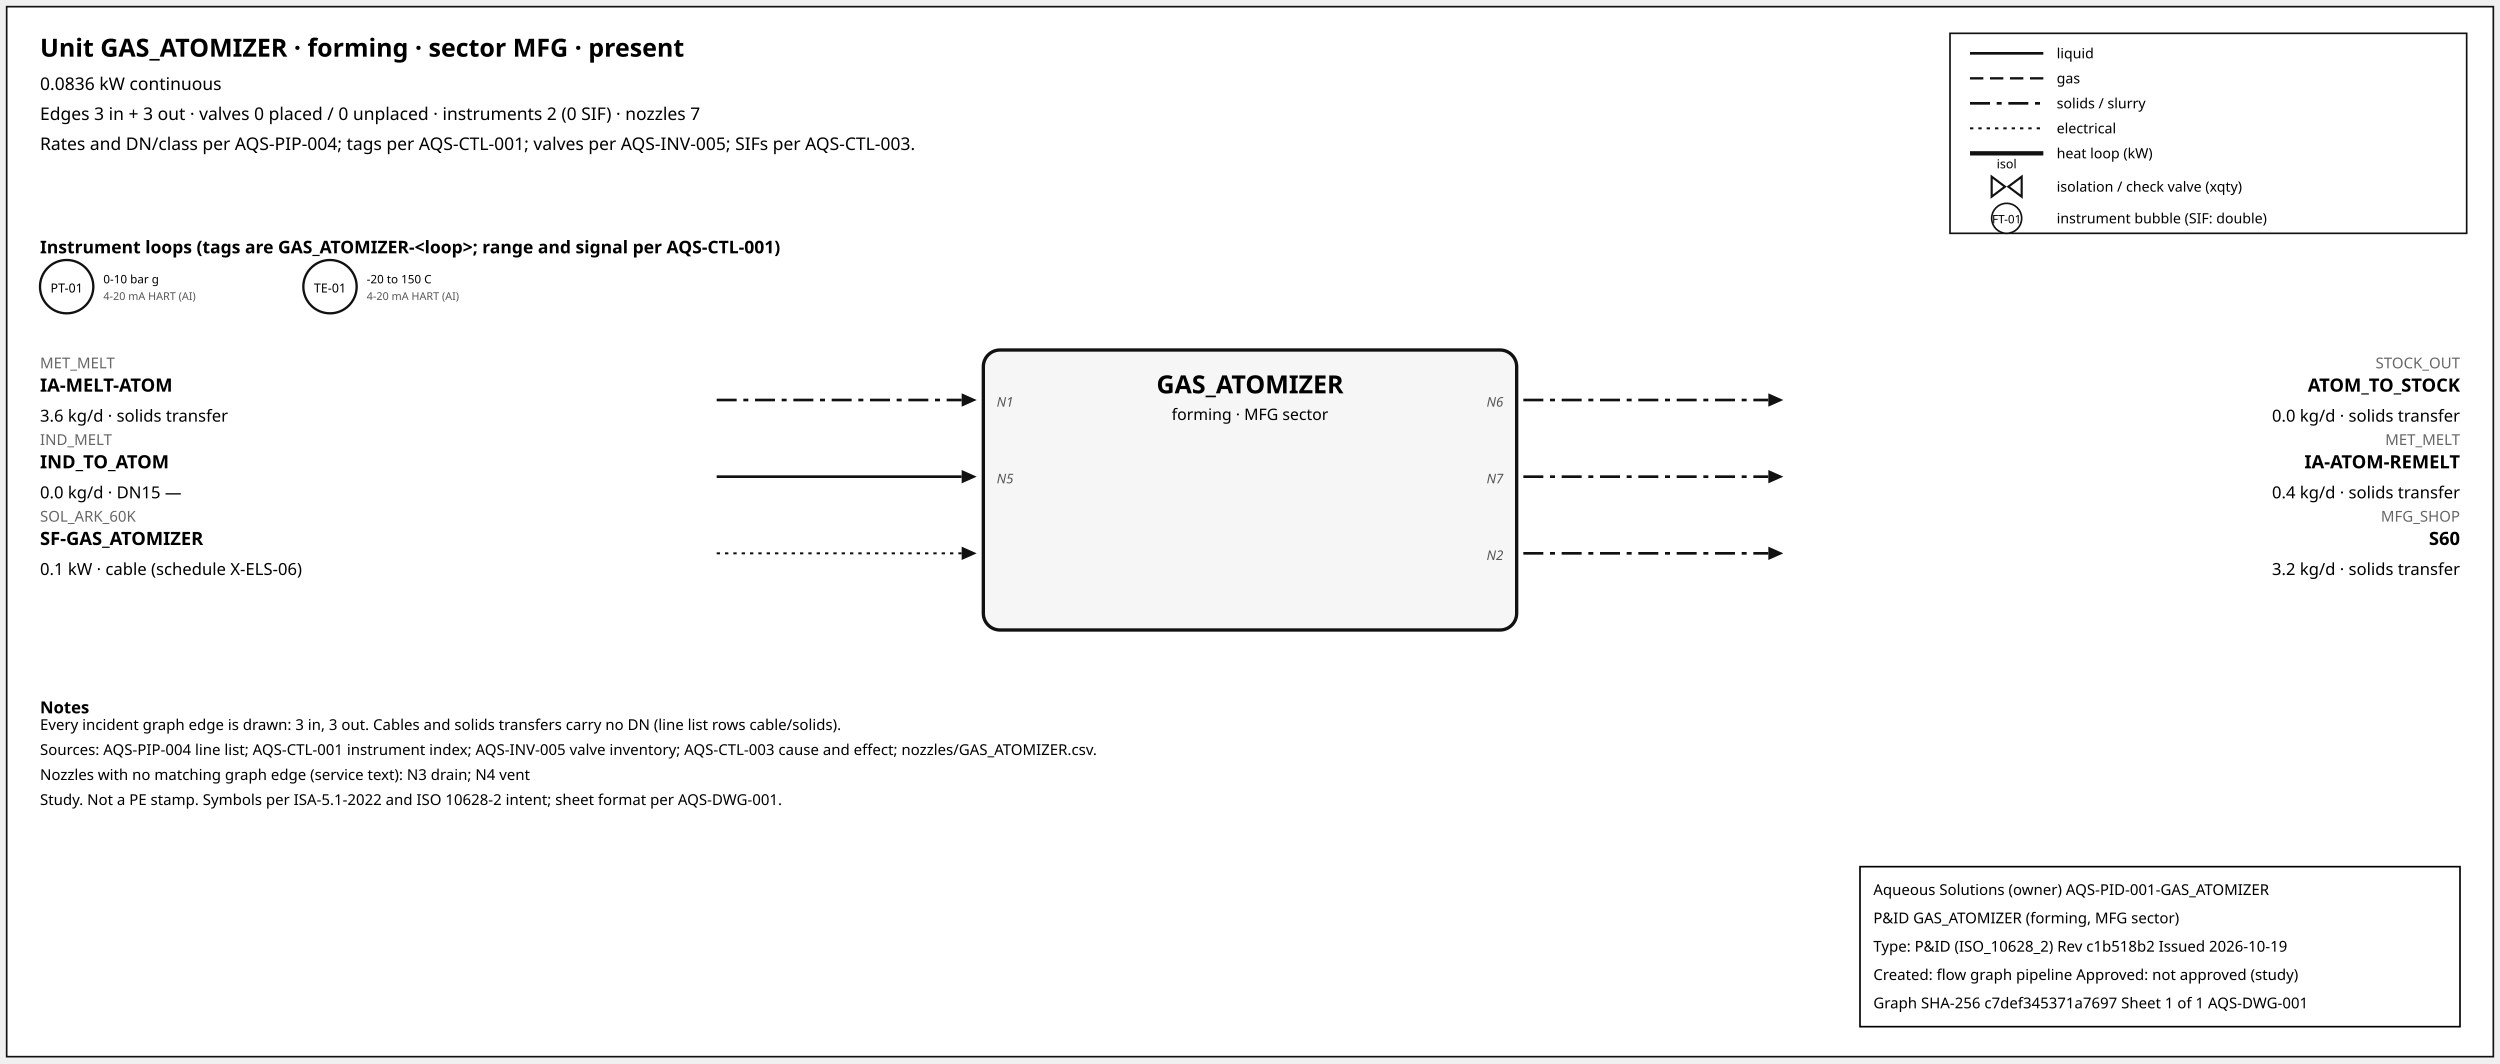
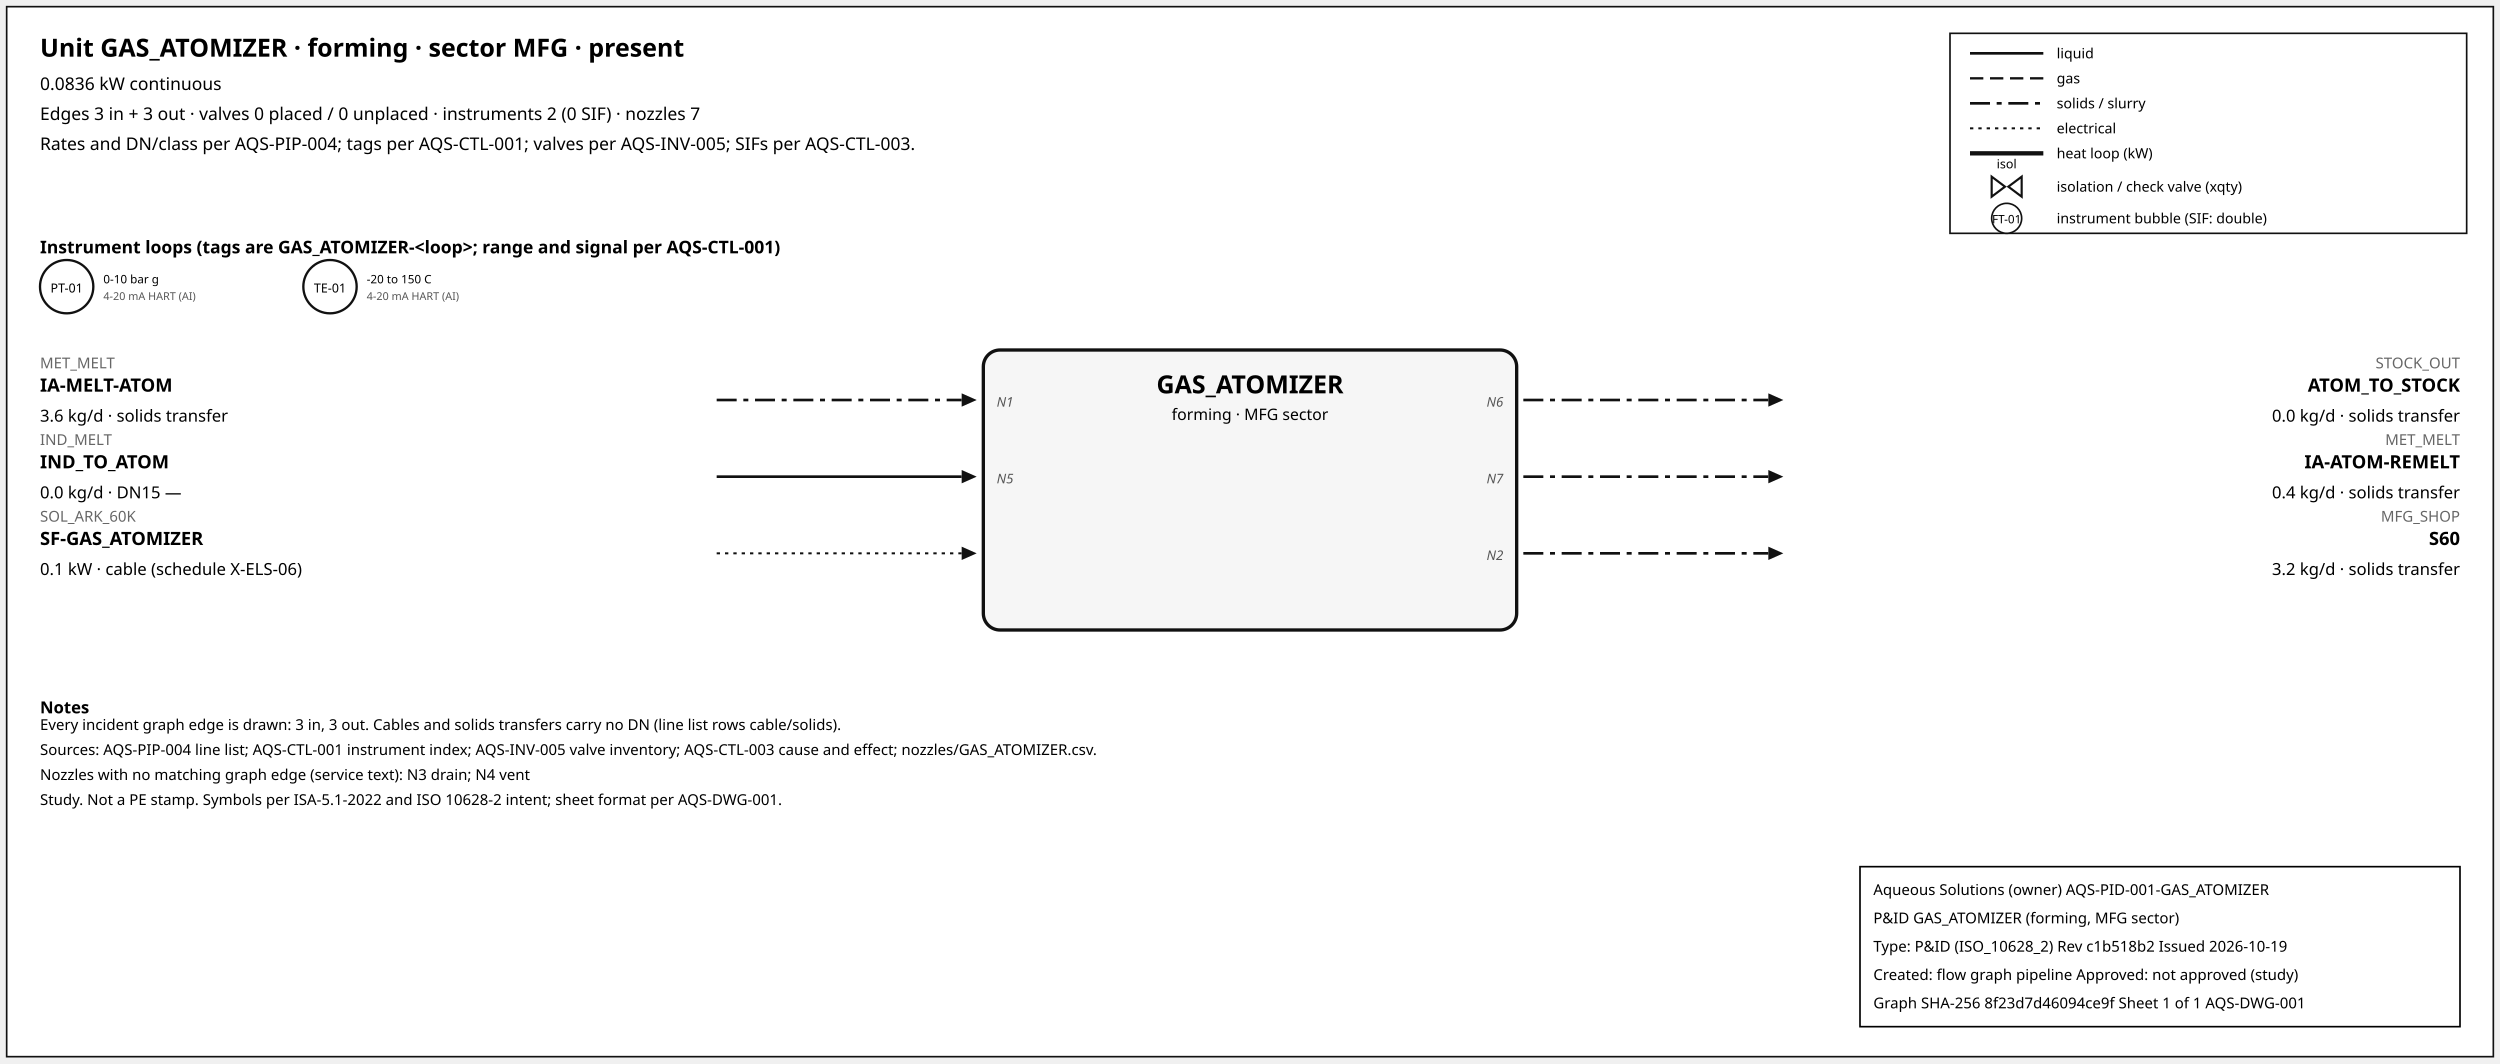
<svg xmlns="http://www.w3.org/2000/svg" width="1500" height="638" font-family="sans-serif">
  <rect x="4" y="4" width="1492" height="630" fill="white" stroke="#111" />
  <text x="24" y="34" font-size="15" font-weight="600">Unit GAS_ATOMIZER · forming · sector MFG · present</text>
  <text x="24" y="54" font-size="10.5">0.0836 kW continuous</text>
  <text x="24" y="72" font-size="10.5">Edges 3 in + 3 out · valves 0 placed / 0 unplaced · instruments 2 (0 SIF) · nozzles 7</text>
  <text x="24" y="90" font-size="10.5">Rates and DN/class per AQS-PIP-004; tags per AQS-CTL-001; valves per AQS-INV-005; SIFs per AQS-CTL-003.</text>
  <rect x="1170" y="20" width="310" height="120" fill="white" stroke="#111" />
  <line x1="1182" y1="32" x2="1226" y2="32" stroke="#111" stroke-width="1.6" />
  <text x="1234" y="35" font-size="8.5">liquid</text>
  <line x1="1182" y1="47" x2="1226" y2="47" stroke="#111" stroke-width="1.4" stroke-dasharray="8,4" />
  <text x="1234" y="50" font-size="8.5">gas</text>
  <line x1="1182" y1="62" x2="1226" y2="62" stroke="#111" stroke-width="1.6" stroke-dasharray="12,4,3,4" />
  <text x="1234" y="65" font-size="8.5">solids / slurry</text>
  <line x1="1182" y1="77" x2="1226" y2="77" stroke="#111" stroke-width="1.2" stroke-dasharray="2,3" />
  <text x="1234" y="80" font-size="8.5">electrical</text>
  <line x1="1182" y1="92" x2="1226" y2="92" stroke="#111" stroke-width="2.6" />
  <text x="1234" y="95" font-size="8.5">heat loop (kW)</text>
  <path d="M 1195.0,106 L 1203.0,112 L 1195.0,118 Z M 1213.0,106 L 1205.0,112 L 1213.0,118 Z" fill="white" stroke="#111" stroke-width="1.3" />
  <text x="1204.0" y="101.0" font-size="7.5" text-anchor="middle">isol</text>
  <text x="1234" y="115" font-size="8.5">isolation / check valve (xqty)</text>
  <circle cx="1204" cy="131" r="9" fill="white" stroke="#111" />
  <text x="1204" y="134" font-size="7" text-anchor="middle">FT-01</text>
  <text x="1234" y="134" font-size="8.5">instrument bubble (SIF: double)</text>
  <text x="24" y="152" font-size="10.5" font-weight="600">Instrument loops (tags are GAS_ATOMIZER-&lt;loop&gt;; range and signal per AQS-CTL-001)</text>
  <circle cx="40" cy="172" r="16" fill="white" stroke="#111" stroke-width="1.4" />
  <text x="40" y="175.5" font-size="7.5" text-anchor="middle">PT-01</text>
  <text x="62" y="170" font-size="7">0-10 bar g</text>
  <text x="62" y="180" font-size="6.5" fill="#555">4-20 mA HART (AI)</text>
  <circle cx="198" cy="172" r="16" fill="white" stroke="#111" stroke-width="1.4" />
  <text x="198" y="175.5" font-size="7.5" text-anchor="middle">TE-01</text>
  <text x="220" y="170" font-size="7">-20 to 150 C</text>
  <text x="220" y="180" font-size="6.5" fill="#555">4-20 mA HART (AI)</text>
  <rect x="590" y="210" width="320" height="168" rx="10" fill="#f6f6f6" stroke="#111" stroke-width="2" />
  <text x="750.0" y="236" font-size="15" font-weight="700" text-anchor="middle">GAS_ATOMIZER</text>
  <text x="750.0" y="252" font-size="9.5" text-anchor="middle">forming · MFG sector</text>
  <line x1="430" y1="240" x2="577" y2="240" stroke="#111" stroke-width="1.6" stroke-dasharray="12,4,3,4" class="edge-in" />
  <polygon points="586,240 577,236 577,244" fill="#111" />
  <text x="24" y="221" font-size="9" fill="#666" text-anchor="start">MET_MELT</text>
  <text x="24" y="235" font-size="11" font-weight="600" text-anchor="start">IA-MELT-ATOM</text>
  <text x="24" y="253" font-size="10" text-anchor="start">3.6 kg/d · solids transfer</text>
  <text x="598" y="244" font-size="8" font-style="italic" fill="#555" text-anchor="start">N1</text>
  <line x1="430" y1="286" x2="577" y2="286" stroke="#111" stroke-width="1.6" class="edge-in" />
  <polygon points="586,286 577,282 577,290" fill="#111" />
  <text x="24" y="267" font-size="9" fill="#666" text-anchor="start">IND_MELT</text>
  <text x="24" y="281" font-size="11" font-weight="600" text-anchor="start">IND_TO_ATOM</text>
  <text x="24" y="299" font-size="10" text-anchor="start">0.0 kg/d · DN15 —</text>
  <text x="598" y="290" font-size="8" font-style="italic" fill="#555" text-anchor="start">N5</text>
  <line x1="430" y1="332" x2="577" y2="332" stroke="#111" stroke-width="1.2" stroke-dasharray="2,3" class="edge-in" />
  <polygon points="586,332 577,328 577,336" fill="#111" />
  <text x="24" y="313" font-size="9" fill="#666" text-anchor="start">SOL_ARK_60K</text>
  <text x="24" y="327" font-size="11" font-weight="600" text-anchor="start">SF-GAS_ATOMIZER</text>
  <text x="24" y="345" font-size="10" text-anchor="start">0.1 kW · cable (schedule X-ELS-06)</text>
  <line x1="914" y1="240" x2="1061" y2="240" stroke="#111" stroke-width="1.6" stroke-dasharray="12,4,3,4" class="edge-out" />
  <polygon points="1070,240 1061,236 1061,244" fill="#111" />
  <text x="1476" y="221" font-size="9" fill="#666" text-anchor="end">STOCK_OUT</text>
  <text x="1476" y="235" font-size="11" font-weight="600" text-anchor="end">ATOM_TO_STOCK</text>
  <text x="1476" y="253" font-size="10" text-anchor="end">0.0 kg/d · solids transfer</text>
  <text x="902" y="244" font-size="8" font-style="italic" fill="#555" text-anchor="end">N6</text>
  <line x1="914" y1="286" x2="1061" y2="286" stroke="#111" stroke-width="1.6" stroke-dasharray="12,4,3,4" class="edge-out" />
  <polygon points="1070,286 1061,282 1061,290" fill="#111" />
  <text x="1476" y="267" font-size="9" fill="#666" text-anchor="end">MET_MELT</text>
  <text x="1476" y="281" font-size="11" font-weight="600" text-anchor="end">IA-ATOM-REMELT</text>
  <text x="1476" y="299" font-size="10" text-anchor="end">0.4 kg/d · solids transfer</text>
  <text x="902" y="290" font-size="8" font-style="italic" fill="#555" text-anchor="end">N7</text>
  <line x1="914" y1="332" x2="1061" y2="332" stroke="#111" stroke-width="1.6" stroke-dasharray="12,4,3,4" class="edge-out" />
  <polygon points="1070,332 1061,328 1061,336" fill="#111" />
  <text x="1476" y="313" font-size="9" fill="#666" text-anchor="end">MFG_SHOP</text>
  <text x="1476" y="327" font-size="11" font-weight="600" text-anchor="end">S60</text>
  <text x="1476" y="345" font-size="10" text-anchor="end">3.2 kg/d · solids transfer</text>
  <text x="902" y="336" font-size="8" font-style="italic" fill="#555" text-anchor="end">N2</text>
  <text x="24" y="428" font-size="10" font-weight="600">Notes</text>
  <text x="24" y="438" font-size="9">Every incident graph edge is drawn: 3 in, 3 out. Cables and solids transfers carry no DN (line list rows cable/solids).</text>
  <text x="24" y="453" font-size="9">Sources: AQS-PIP-004 line list; AQS-CTL-001 instrument index; AQS-INV-005 valve inventory; AQS-CTL-003 cause and effect; nozzles/GAS_ATOMIZER.csv.</text>
  <text x="24" y="468" font-size="9">Nozzles with no matching graph edge (service text): N3 drain; N4 vent</text>
  <text x="24" y="483" font-size="9">Study. Not a PE stamp. Symbols per ISA-5.1-2022 and ISO 10628-2 intent; sheet format per AQS-DWG-001.</text>
  <g id="aqs-title-block">
    <rect x="1116" y="520" width="360" height="96" fill="white" stroke="black" stroke-width="1" />
    <text x="1124" y="537" font-size="9">Aqueous Solutions (owner)   AQS-PID-001-GAS_ATOMIZER</text>
    <text x="1124" y="554" font-size="9">P&amp;ID GAS_ATOMIZER (forming, MFG sector)</text>
    <text x="1124" y="571" font-size="9">Type: P&amp;ID (ISO_10628_2)   Rev c1b518b2   Issued 2026-10-19</text>
    <text x="1124" y="588" font-size="9">Created: flow graph pipeline   Approved: not approved (study)</text>
-     <text x="1124" y="605" font-size="9">Graph SHA-256 c7def345371a7697   Sheet 1 of 1   AQS-DWG-001</text>
+     <text x="1124" y="605" font-size="9">Graph SHA-256 8f23d7d46094ce9f   Sheet 1 of 1   AQS-DWG-001</text>
  </g>
</svg>
